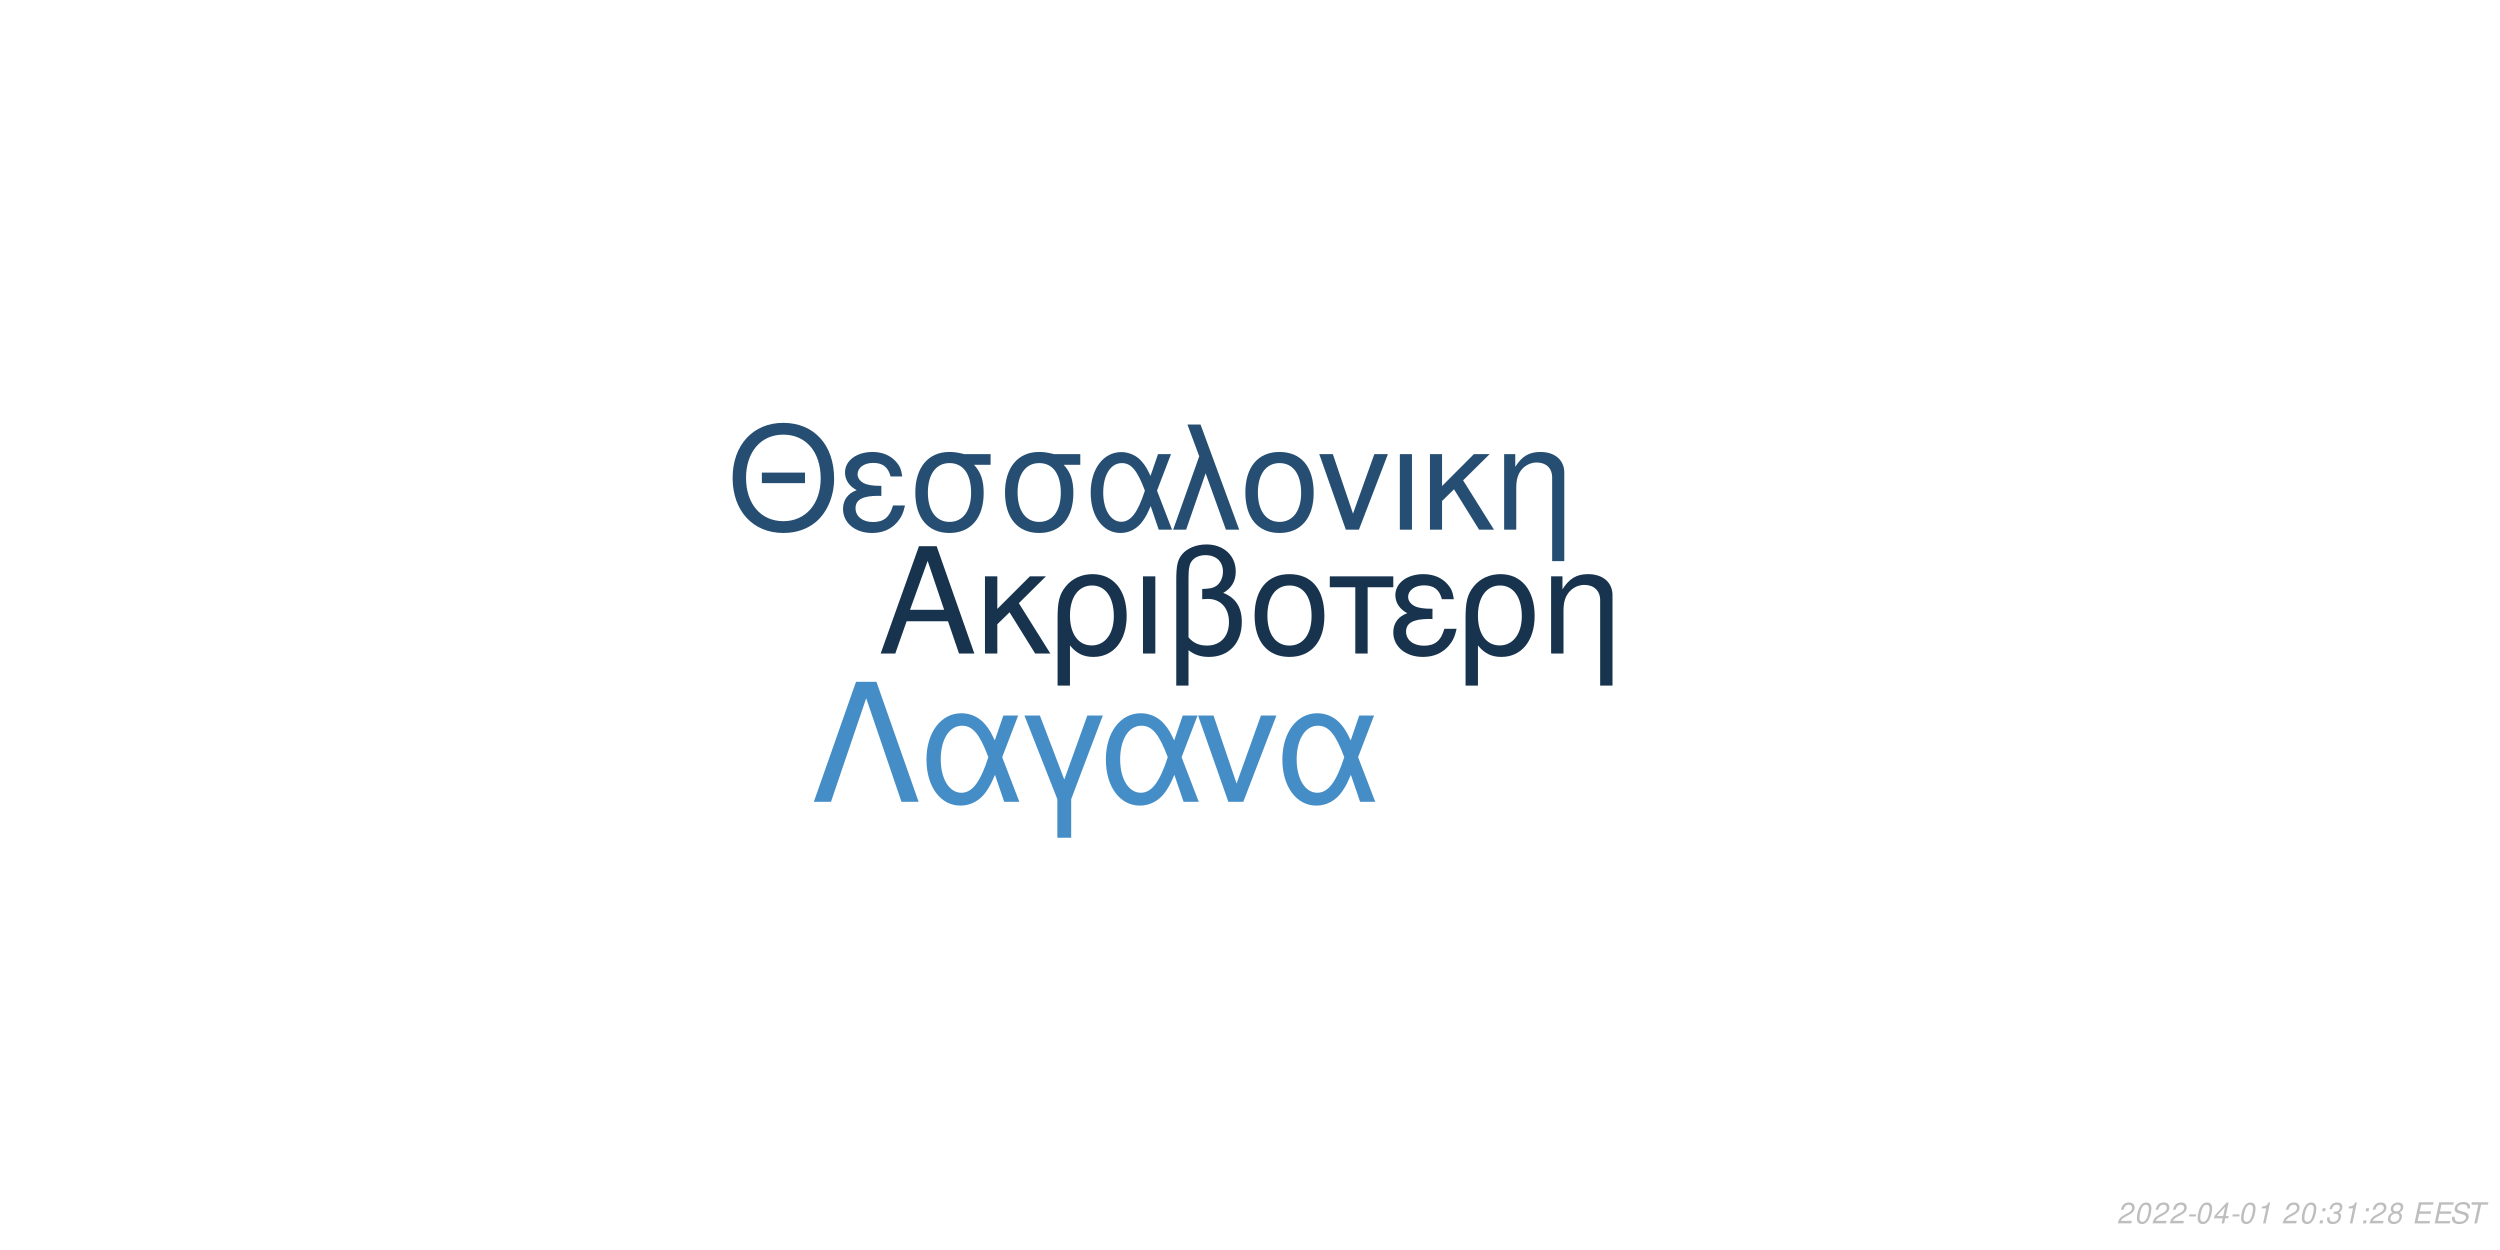
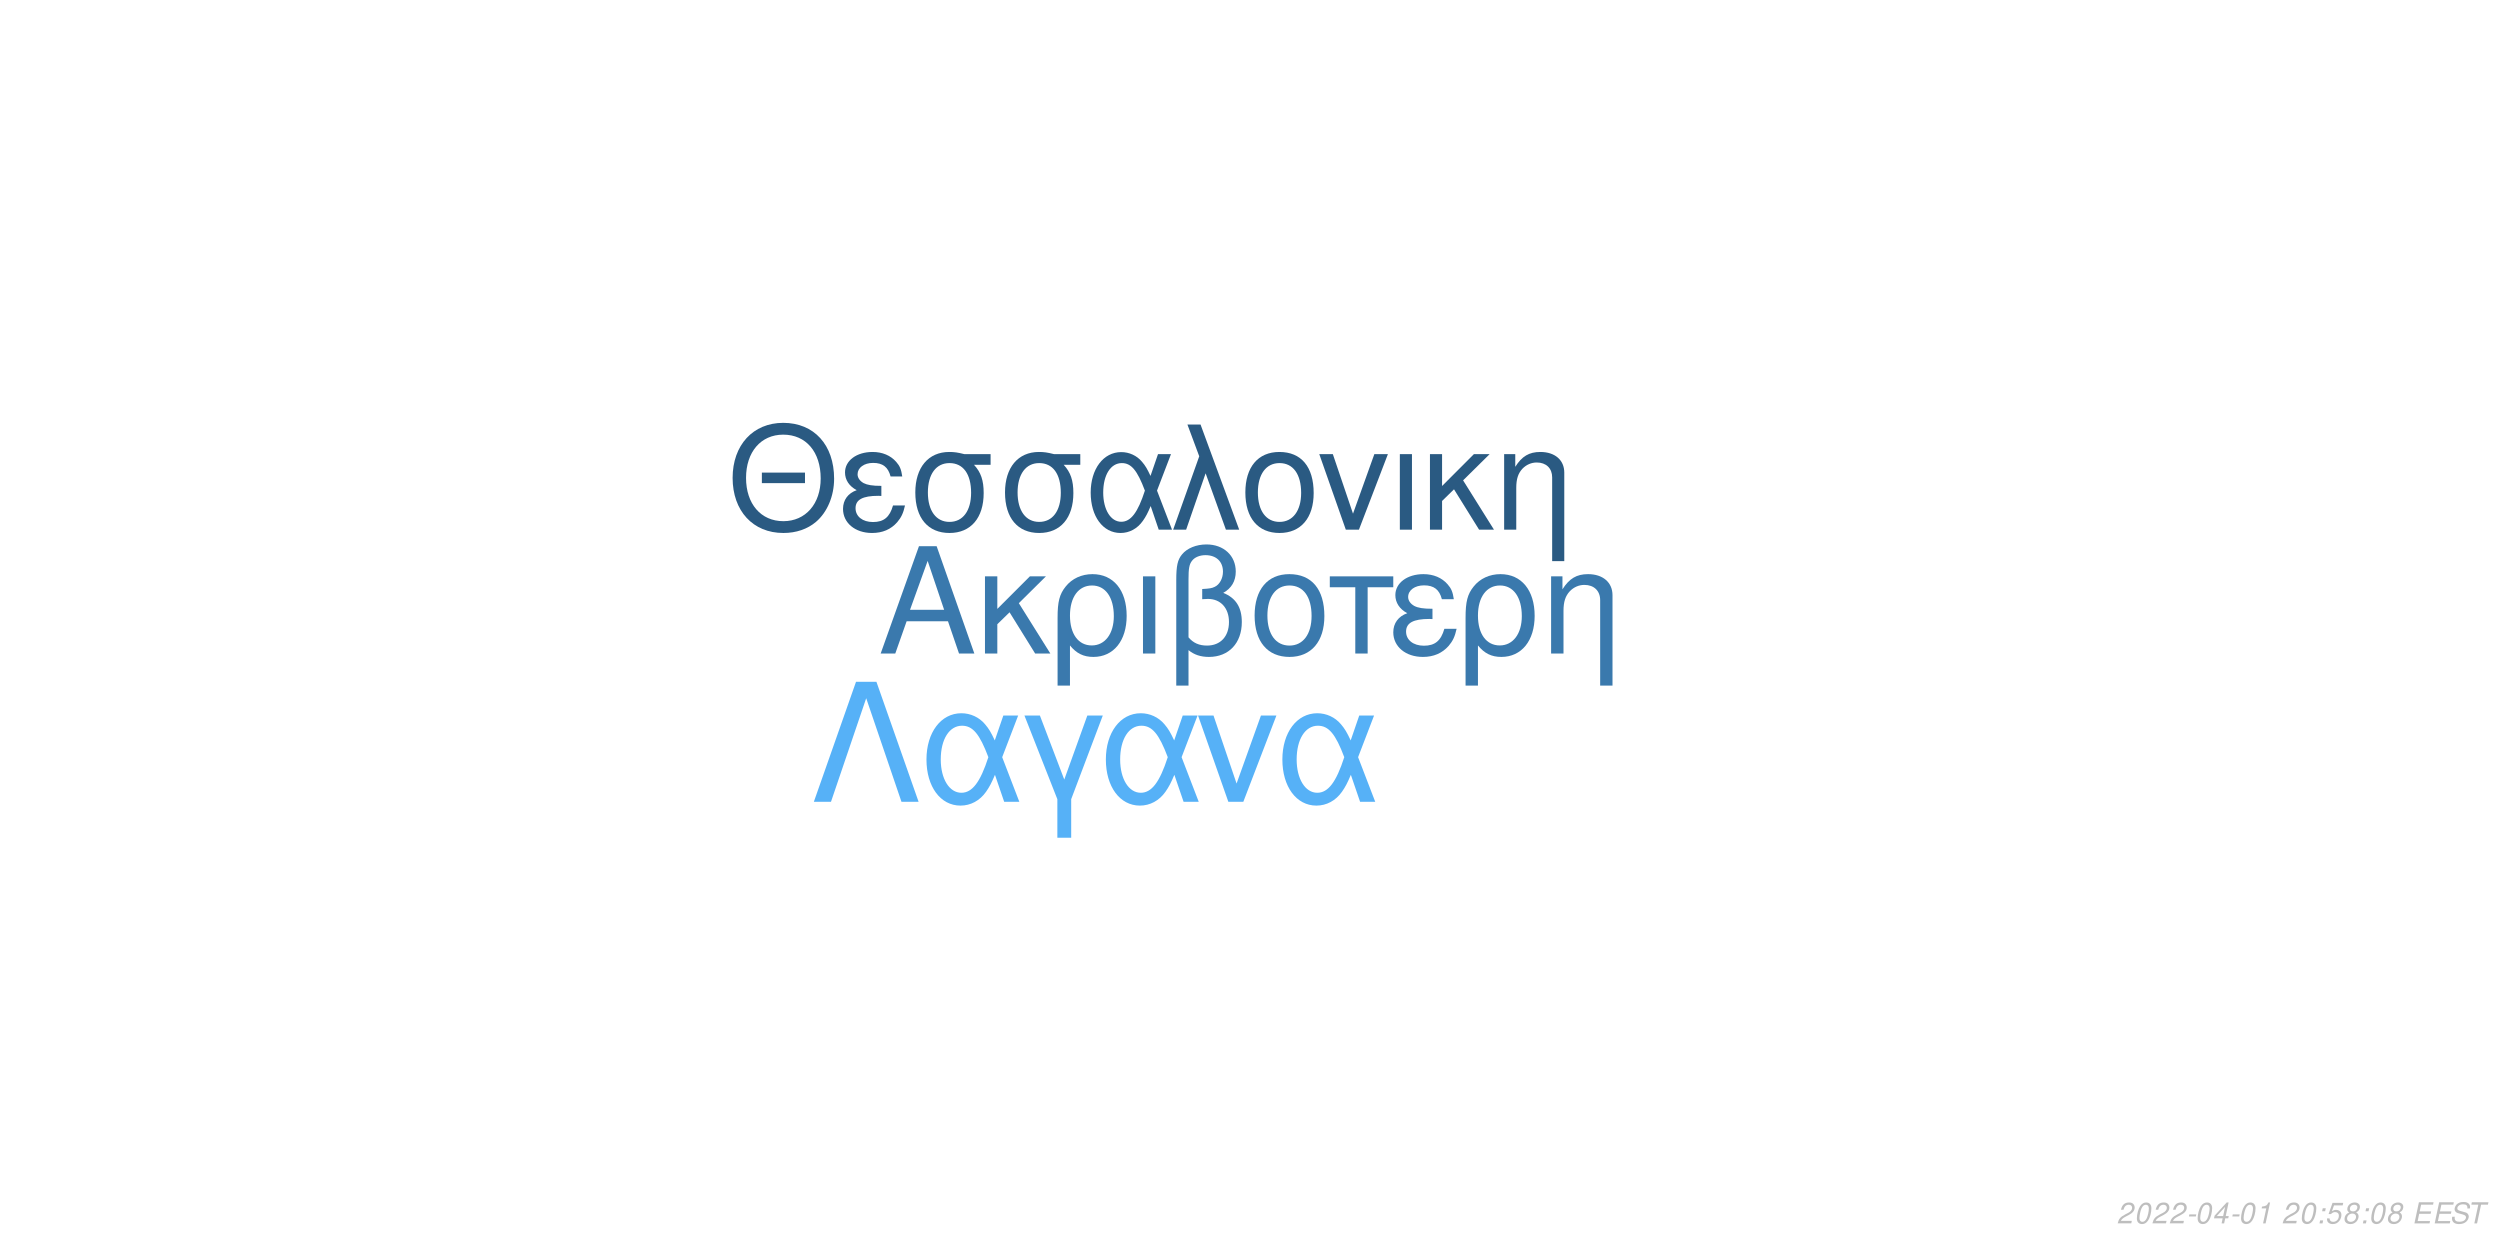
<svg xmlns="http://www.w3.org/2000/svg" xmlns:xlink="http://www.w3.org/1999/xlink" width="864pt" height="432pt" viewBox="0 0 864 432" version="1.1">
  <defs>
    <g>
      <symbol overflow="visible" id="glyph0-0">
        <path style="stroke:none;" d="" />
      </symbol>
      <symbol overflow="visible" id="glyph0-1">
        <path style="stroke:none;" d="M 24.125 -11.141 L 27.938 0 L 33.234 0 L 20.203 -37.094 L 14.094 -37.094 L 0.859 0 L 5.906 0 L 9.828 -11.141 Z M 22.797 -15.109 L 11 -15.109 L 17.094 -32.016 Z M 22.797 -15.109 " />
      </symbol>
      <symbol overflow="visible" id="glyph0-2">
        <path style="stroke:none;" d="M 7.172 -15.422 L 7.172 -26.672 L 2.906 -26.672 L 2.906 0 L 7.172 0 L 7.172 -10.125 L 11.406 -14.25 L 20.25 0 L 25.5 0 L 14.609 -17.406 L 23.969 -26.672 L 18.422 -26.672 Z M 7.172 -15.422 " />
      </symbol>
      <symbol overflow="visible" id="glyph0-3">
        <path style="stroke:none;" d="M 3 11.094 L 7.281 11.094 L 7.281 -2.797 C 9.516 -0.047 11.953 1.172 15.375 1.172 C 22.344 1.172 26.875 -4.422 26.875 -13.031 C 26.875 -21.891 22.297 -27.438 15.062 -27.438 C 11.297 -27.438 7.984 -25.906 5.797 -23.156 C 3.672 -20.516 3 -17.969 3 -12.359 Z M 14.906 -23.516 C 19.547 -23.516 22.438 -19.438 22.438 -12.922 C 22.438 -6.812 19.391 -2.797 14.812 -2.797 C 10.172 -2.797 7.281 -6.766 7.281 -13.125 C 7.281 -19.484 10.234 -23.516 14.906 -23.516 Z M 14.906 -23.516 " />
      </symbol>
      <symbol overflow="visible" id="glyph0-4">
        <path style="stroke:none;" d="M 3.516 0 L 7.781 0 L 7.781 -26.672 L 3.516 -26.672 Z M 3.516 0 " />
      </symbol>
      <symbol overflow="visible" id="glyph0-5">
        <path style="stroke:none;" d="M 4.016 11.094 L 8.25 11.094 L 8.25 -1.172 C 10.172 0.406 12.422 1.172 15.312 1.172 C 22.188 1.172 26.672 -3.609 26.672 -10.891 C 26.672 -15.984 24.578 -19.234 20.25 -20.969 C 23.109 -22.547 24.578 -25.031 24.578 -28.344 C 24.578 -33.844 20.406 -37.703 14.453 -37.703 C 10.938 -37.703 7.734 -36.391 6 -34.25 C 4.484 -32.422 4.016 -30.328 4.016 -25.391 Z M 8.25 -25.656 C 8.25 -29.359 8.5 -30.844 9.469 -32.062 C 10.375 -33.281 12.156 -34 14.094 -34 C 17.812 -34 20.156 -31.812 20.156 -28.297 C 20.156 -25.953 18.984 -23.812 17.297 -23.047 C 16.281 -22.547 15.469 -22.438 12.984 -22.297 L 12.984 -18.781 C 13.734 -18.828 14.344 -18.875 14.969 -18.875 C 19.344 -18.875 22.234 -15.719 22.234 -10.891 C 22.234 -5.906 19.281 -2.75 14.656 -2.75 C 11.953 -2.75 9.922 -3.609 8.25 -5.594 Z M 8.25 -25.656 " />
      </symbol>
      <symbol overflow="visible" id="glyph0-6">
        <path style="stroke:none;" d="M 14.094 -27.438 C 6.562 -27.438 2.094 -22.094 2.094 -13.125 C 2.094 -4.125 6.562 1.172 14.141 1.172 C 21.672 1.172 26.203 -4.172 26.203 -12.922 C 26.203 -22.188 21.828 -27.438 14.094 -27.438 Z M 14.141 -23.516 C 18.938 -23.516 21.781 -19.594 21.781 -12.984 C 21.781 -6.672 18.828 -2.75 14.141 -2.75 C 9.422 -2.75 6.516 -6.672 6.516 -13.125 C 6.516 -19.594 9.422 -23.516 14.141 -23.516 Z M 14.141 -23.516 " />
      </symbol>
      <symbol overflow="visible" id="glyph0-7">
        <path style="stroke:none;" d="M 7.891 0 L 12.156 0 L 12.156 -22.906 L 21.016 -22.906 L 21.016 -26.672 L -0.922 -26.672 L -0.922 -22.906 L 7.891 -22.906 Z M 7.891 0 " />
      </symbol>
      <symbol overflow="visible" id="glyph0-8">
        <path style="stroke:none;" d="M 14.562 -15.469 C 11.344 -15.469 9.562 -15.781 8.297 -16.438 C 6.922 -17.203 6.156 -18.328 6.156 -19.547 C 6.156 -21.891 8.453 -23.562 11.656 -23.562 C 15.062 -23.562 16.953 -22.094 17.812 -18.781 L 21.938 -18.781 C 21.578 -21.266 21.062 -22.5 19.797 -23.922 C 17.812 -26.203 14.906 -27.438 11.453 -27.438 C 5.797 -27.438 1.734 -24.375 1.734 -20.203 C 1.734 -17.609 3.156 -15.375 5.859 -13.938 C 2.797 -12.875 1.016 -10.484 1.016 -7.328 C 1.016 -2.391 5.297 1.172 11.25 1.172 C 14.969 1.172 17.906 -0.109 20.156 -2.641 C 21.578 -4.328 22.297 -5.797 22.906 -8.547 L 18.672 -8.547 C 17.5 -4.422 15.422 -2.703 11.609 -2.703 C 7.938 -2.703 5.438 -4.688 5.438 -7.578 C 5.438 -10.578 7.938 -11.953 13.484 -11.953 C 13.641 -11.953 14.094 -11.953 14.562 -11.906 Z M 14.562 -15.469 " />
      </symbol>
      <symbol overflow="visible" id="glyph0-9">
        <path style="stroke:none;" d="M 3.562 -26.672 L 3.562 0 L 7.844 0 L 7.844 -14.703 C 7.844 -17.906 8.5 -19.891 10.031 -21.531 C 11.406 -22.953 13.188 -23.719 15.062 -23.719 C 18.375 -23.719 20.516 -21.672 20.516 -18.469 L 20.516 11.094 L 24.781 11.094 L 24.781 -20.156 C 24.781 -24.578 21.469 -27.438 16.328 -27.438 C 12.359 -27.438 9.828 -25.906 7.484 -22.188 L 7.484 -26.672 Z M 3.562 -26.672 " />
      </symbol>
      <symbol overflow="visible" id="glyph1-0">
        <path style="stroke:none;" d="" />
      </symbol>
      <symbol overflow="visible" id="glyph1-1">
        <path style="stroke:none;" d="M 26.859 -19.734 L 11.953 -19.734 L 11.953 -16.094 L 26.859 -16.094 Z M 19.328 -36.922 C 8.922 -36.922 1.844 -29.25 1.844 -17.891 C 1.844 -6.484 8.875 1.141 19.391 1.141 C 23.812 1.141 27.703 -0.203 30.641 -2.688 C 34.578 -6.031 36.922 -11.656 36.922 -17.594 C 36.922 -29.297 30 -36.922 19.328 -36.922 Z M 19.328 -32.844 C 27.203 -32.844 32.281 -26.906 32.281 -17.688 C 32.281 -8.922 27.062 -2.938 19.391 -2.938 C 11.609 -2.938 6.484 -8.922 6.484 -17.891 C 6.484 -26.859 11.609 -32.844 19.328 -32.844 Z M 19.328 -32.844 " />
      </symbol>
      <symbol overflow="visible" id="glyph1-2">
        <path style="stroke:none;" d="M 14.25 -15.141 C 11.109 -15.141 9.375 -15.453 8.125 -16.094 C 6.781 -16.844 6.031 -17.938 6.031 -19.141 C 6.031 -21.422 8.266 -23.078 11.406 -23.078 C 14.75 -23.078 16.594 -21.625 17.438 -18.391 L 21.469 -18.391 C 21.125 -20.828 20.625 -22.031 19.391 -23.422 C 17.438 -25.656 14.594 -26.859 11.219 -26.859 C 5.688 -26.859 1.688 -23.875 1.688 -19.781 C 1.688 -17.234 3.094 -15.047 5.734 -13.656 C 2.734 -12.609 1 -10.266 1 -7.172 C 1 -2.344 5.188 1.141 11.016 1.141 C 14.656 1.141 17.547 -0.094 19.734 -2.594 C 21.125 -4.234 21.828 -5.688 22.422 -8.375 L 18.281 -8.375 C 17.141 -4.328 15.094 -2.641 11.359 -2.641 C 7.766 -2.641 5.328 -4.578 5.328 -7.422 C 5.328 -10.359 7.766 -11.703 13.203 -11.703 C 13.359 -11.703 13.797 -11.703 14.25 -11.656 Z M 14.25 -15.141 " />
      </symbol>
      <symbol overflow="visible" id="glyph1-3">
        <path style="stroke:none;" d="M 29 -26.109 L 19.938 -26.109 C 17.594 -26.703 16.438 -26.859 14.703 -26.859 C 7.469 -26.859 2.984 -21.469 2.984 -12.859 C 2.984 -4.031 7.375 1.141 14.797 1.141 C 22.172 1.141 26.609 -4.078 26.609 -12.656 C 26.609 -17.047 25.656 -19.828 23.266 -22.422 L 29 -22.422 Z M 14.797 -23.016 C 19.531 -23.016 22.266 -19.234 22.266 -12.75 C 22.266 -6.531 19.438 -2.688 14.797 -2.688 C 10.172 -2.688 7.328 -6.531 7.328 -12.859 C 7.328 -19.188 10.172 -23.016 14.797 -23.016 Z M 14.797 -23.016 " />
      </symbol>
      <symbol overflow="visible" id="glyph1-4">
        <path style="stroke:none;" d="M 29.344 -26.109 L 24.859 -26.109 L 22.266 -18.578 C 21.125 -21.031 20.484 -22.125 19.328 -23.469 C 17.547 -25.609 14.906 -26.812 12.156 -26.812 C 5.984 -26.812 1.594 -20.984 1.594 -12.812 C 1.594 -4.578 5.828 1.141 11.906 1.141 C 14.953 1.141 17.734 -0.344 19.625 -3.047 C 20.672 -4.531 21.281 -5.688 22.328 -8.172 L 25.109 0 L 29.703 0 L 24.516 -13.5 Z M 20.328 -13.5 C 17.891 -5.922 15.453 -2.734 12.156 -2.734 C 8.516 -2.734 5.922 -6.922 5.922 -12.812 C 5.922 -18.938 8.516 -23.016 12.359 -23.016 C 15.594 -23.016 17.688 -20.531 20.328 -13.5 Z M 20.328 -13.5 " />
      </symbol>
      <symbol overflow="visible" id="glyph1-5">
        <path style="stroke:none;" d="M 1.094 0 L 5.578 0 L 12.312 -19.484 L 19.328 0 L 23.922 0 L 10.562 -36.328 L 6.031 -36.328 L 10.109 -25.359 Z M 1.094 0 " />
      </symbol>
      <symbol overflow="visible" id="glyph1-6">
        <path style="stroke:none;" d="M 13.797 -26.859 C 6.422 -26.859 2.047 -21.625 2.047 -12.859 C 2.047 -4.031 6.422 1.141 13.859 1.141 C 21.234 1.141 25.656 -4.078 25.656 -12.656 C 25.656 -21.719 21.375 -26.859 13.797 -26.859 Z M 13.859 -23.016 C 18.531 -23.016 21.328 -19.188 21.328 -12.703 C 21.328 -6.531 18.438 -2.688 13.859 -2.688 C 9.219 -2.688 6.375 -6.531 6.375 -12.859 C 6.375 -19.188 9.219 -23.016 13.859 -23.016 Z M 13.859 -23.016 " />
      </symbol>
      <symbol overflow="visible" id="glyph1-7">
        <path style="stroke:none;" d="M 14.297 0 L 24.312 -26.109 L 19.625 -26.109 L 12.25 -5.531 L 5.281 -26.109 L 0.594 -26.109 L 9.766 0 Z M 14.297 0 " />
      </symbol>
      <symbol overflow="visible" id="glyph1-8">
        <path style="stroke:none;" d="M 3.438 0 L 7.625 0 L 7.625 -26.109 L 3.438 -26.109 Z M 3.438 0 " />
      </symbol>
      <symbol overflow="visible" id="glyph1-9">
        <path style="stroke:none;" d="M 7.031 -15.094 L 7.031 -26.109 L 2.844 -26.109 L 2.844 0 L 7.031 0 L 7.031 -9.922 L 11.156 -13.953 L 19.828 0 L 24.969 0 L 14.297 -17.047 L 23.469 -26.109 L 18.031 -26.109 Z M 7.031 -15.094 " />
      </symbol>
      <symbol overflow="visible" id="glyph1-10">
        <path style="stroke:none;" d="M 3.484 -26.109 L 3.484 0 L 7.672 0 L 7.672 -14.406 C 7.672 -17.547 8.328 -19.484 9.812 -21.078 C 11.156 -22.469 12.906 -23.219 14.75 -23.219 C 17.984 -23.219 20.078 -21.234 20.078 -18.094 L 20.078 10.859 L 24.266 10.859 L 24.266 -19.734 C 24.266 -24.062 21.031 -26.859 16 -26.859 C 12.109 -26.859 9.609 -25.359 7.328 -21.719 L 7.328 -26.109 Z M 3.484 -26.109 " />
      </symbol>
      <symbol overflow="visible" id="glyph2-0">
        <path style="stroke:none;" d="" />
      </symbol>
      <symbol overflow="visible" id="glyph2-1">
        <path style="stroke:none;" d="M 22.531 -41.484 L 15.484 -41.484 L 0.906 0 L 6.828 0 L 19 -35.797 L 31.188 0 L 37.109 0 Z M 22.531 -41.484 " />
      </symbol>
      <symbol overflow="visible" id="glyph2-2">
        <path style="stroke:none;" d="M 33.516 -29.812 L 28.391 -29.812 L 25.438 -21.219 C 24.125 -24.016 23.391 -25.266 22.078 -26.797 C 20.031 -29.25 17.016 -30.609 13.891 -30.609 C 6.828 -30.609 1.828 -23.953 1.828 -14.625 C 1.828 -5.234 6.656 1.312 13.594 1.312 C 17.078 1.312 20.266 -0.391 22.422 -3.469 C 23.609 -5.172 24.297 -6.484 25.5 -9.328 L 28.688 0 L 33.922 0 L 28 -15.422 Z M 23.219 -15.422 C 20.422 -6.766 17.641 -3.125 13.891 -3.125 C 9.734 -3.125 6.766 -7.906 6.766 -14.625 C 6.766 -21.625 9.734 -26.297 14.109 -26.297 C 17.812 -26.297 20.203 -23.453 23.219 -15.422 Z M 23.219 -15.422 " />
      </symbol>
      <symbol overflow="visible" id="glyph2-3">
        <path style="stroke:none;" d="M 12.062 12.406 L 16.844 12.406 L 16.844 -0.906 L 27.766 -29.812 L 22.422 -29.812 L 14.453 -7.688 L 6.031 -29.812 L 0.688 -29.812 L 12.062 -0.906 Z M 12.062 12.406 " />
      </symbol>
      <symbol overflow="visible" id="glyph2-4">
        <path style="stroke:none;" d="M 16.328 0 L 27.766 -29.812 L 22.422 -29.812 L 14 -6.312 L 6.031 -29.812 L 0.688 -29.812 L 11.156 0 Z M 16.328 0 " />
      </symbol>
      <symbol overflow="visible" id="glyph3-0">
        <path style="stroke:none;" d="" />
      </symbol>
      <symbol overflow="visible" id="glyph3-1">
        <path style="stroke:none;" d="M 5.234 -0.875 L 1.469 -0.875 C 1.641 -1.375 2.203 -1.891 3.109 -2.344 L 4.234 -2.938 C 5.562 -3.625 6.219 -4.469 6.219 -5.484 C 6.219 -5.938 6.062 -6.359 5.797 -6.656 C 5.469 -7.047 4.984 -7.234 4.312 -7.234 C 2.766 -7.234 1.891 -6.453 1.484 -4.734 L 2.375 -4.734 C 2.484 -5.188 2.609 -5.484 2.797 -5.75 C 3.094 -6.203 3.609 -6.453 4.188 -6.453 C 4.891 -6.453 5.344 -6.031 5.344 -5.375 C 5.344 -4.703 4.859 -4.094 4.016 -3.656 L 2.984 -3.125 C 1.234 -2.188 0.797 -1.656 0.344 -0.016 L 5.047 -0.016 Z M 5.234 -0.875 " />
      </symbol>
      <symbol overflow="visible" id="glyph3-2">
        <path style="stroke:none;" d="M 4.203 -7.234 C 3.375 -7.234 2.688 -6.812 2.125 -5.984 C 1.484 -5.047 0.984 -3.188 0.984 -1.734 C 0.984 -1.109 1.172 -0.562 1.484 -0.266 C 1.797 0.047 2.281 0.234 2.766 0.234 C 3.625 0.234 4.281 -0.156 4.859 -1.016 C 5.516 -1.953 6 -3.797 6 -5.266 C 6 -6.5 5.328 -7.234 4.203 -7.234 Z M 4.094 -6.453 C 4.734 -6.453 5.125 -5.984 5.125 -5.156 C 5.125 -4.203 4.781 -2.625 4.406 -1.812 C 3.984 -0.938 3.516 -0.547 2.875 -0.547 C 2.25 -0.547 1.875 -1.031 1.875 -1.828 C 1.875 -2.797 2.203 -4.344 2.594 -5.203 C 2.984 -6.047 3.453 -6.453 4.094 -6.453 Z M 4.094 -6.453 " />
      </symbol>
      <symbol overflow="visible" id="glyph3-3">
        <path style="stroke:none;" d="M 3.516 -3.125 L 1.125 -3.125 L 0.969 -2.406 L 3.359 -2.406 Z M 3.516 -3.125 " />
      </symbol>
      <symbol overflow="visible" id="glyph3-4">
        <path style="stroke:none;" d="M 3.625 -1.75 L 3.266 0 L 4.141 0 L 4.516 -1.75 L 5.562 -1.75 L 5.734 -2.531 L 4.688 -2.531 L 5.688 -7.234 L 5.016 -7.234 L 0.844 -2.672 L 0.641 -1.75 Z M 3.797 -2.531 L 1.594 -2.531 L 4.469 -5.703 Z M 3.797 -2.531 " />
      </symbol>
      <symbol overflow="visible" id="glyph3-5">
        <path style="stroke:none;" d="M 3.703 -5.188 L 2.594 0 L 3.469 0 L 5.016 -7.234 L 4.438 -7.234 C 3.906 -6.156 3.688 -6.016 2.234 -5.812 L 2.109 -5.188 Z M 3.703 -5.188 " />
      </symbol>
      <symbol overflow="visible" id="glyph3-6">
        <path style="stroke:none;" d="" />
      </symbol>
      <symbol overflow="visible" id="glyph3-7">
        <path style="stroke:none;" d="M 2.359 -1.031 L 1.312 -1.031 L 1.094 0 L 2.141 0 Z M 3.266 -5.234 L 2.219 -5.234 L 2 -4.203 L 3.047 -4.203 Z M 3.266 -5.234 " />
      </symbol>
      <symbol overflow="visible" id="glyph3-8">
-         <path style="stroke:none;" d="M 2.922 -3.312 C 3.125 -3.344 3.234 -3.344 3.375 -3.344 C 4.203 -3.344 4.688 -3 4.688 -2.406 C 4.688 -1.312 3.906 -0.547 2.781 -0.547 C 2.047 -0.547 1.594 -0.938 1.594 -1.562 C 1.594 -1.719 1.609 -1.844 1.656 -2.094 L 0.766 -2.094 C 0.734 -1.797 0.719 -1.641 0.719 -1.469 C 0.719 -0.375 1.406 0.234 2.641 0.234 C 3.547 0.234 4.297 -0.078 4.812 -0.656 C 5.266 -1.156 5.562 -1.875 5.562 -2.547 C 5.562 -3.125 5.344 -3.453 4.797 -3.734 C 5.641 -4.234 6.016 -4.844 6.016 -5.734 C 6.016 -6.656 5.312 -7.234 4.203 -7.234 C 3.375 -7.234 2.672 -6.938 2.188 -6.375 C 1.891 -6.031 1.703 -5.641 1.516 -4.906 L 2.391 -4.906 C 2.5 -5.359 2.594 -5.594 2.734 -5.812 C 3.047 -6.234 3.516 -6.453 4.078 -6.453 C 4.734 -6.453 5.141 -6.125 5.141 -5.578 C 5.141 -5.188 5.016 -4.797 4.797 -4.547 C 4.516 -4.234 4 -4.062 3.266 -4.062 L 3.078 -4.062 Z M 2.922 -3.312 " />
+         <path style="stroke:none;" d="M 6.297 -7.094 L 2.594 -7.094 L 1.234 -3.234 L 2.047 -3.234 C 2.656 -3.766 2.938 -3.906 3.531 -3.906 C 4.328 -3.906 4.797 -3.453 4.797 -2.688 C 4.797 -1.438 3.969 -0.547 2.828 -0.547 C 2.031 -0.547 1.609 -0.938 1.578 -1.734 L 0.703 -1.734 L 0.703 -1.516 C 0.703 -0.938 0.844 -0.547 1.188 -0.266 C 1.562 0.062 2.078 0.234 2.703 0.234 C 3.656 0.234 4.391 -0.156 4.984 -0.922 C 5.422 -1.5 5.672 -2.234 5.672 -2.953 C 5.672 -4 4.938 -4.672 3.812 -4.672 C 3.328 -4.672 2.906 -4.547 2.406 -4.234 L 3.109 -6.219 L 6.109 -6.219 Z M 6.297 -7.094 " />
      </symbol>
      <symbol overflow="visible" id="glyph3-9">
        <path style="stroke:none;" d="M 4.766 -3.797 C 5.078 -3.969 5.234 -4.078 5.438 -4.234 C 5.812 -4.594 6.062 -5.172 6.062 -5.734 C 6.062 -6.625 5.344 -7.234 4.266 -7.234 C 2.812 -7.234 1.703 -6.219 1.703 -4.875 C 1.703 -4.406 1.875 -4.125 2.359 -3.812 C 1.297 -3.312 0.75 -2.516 0.75 -1.469 C 0.75 -0.438 1.547 0.234 2.812 0.234 C 3.656 0.234 4.359 -0.094 4.938 -0.734 C 5.359 -1.234 5.609 -1.859 5.609 -2.438 C 5.609 -3.047 5.312 -3.516 4.766 -3.797 Z M 4.109 -6.453 C 4.797 -6.453 5.188 -6.125 5.188 -5.578 C 5.188 -5.266 5.062 -4.922 4.859 -4.672 C 4.562 -4.312 4.188 -4.156 3.656 -4.156 C 2.984 -4.156 2.594 -4.453 2.594 -4.984 C 2.594 -5.859 3.203 -6.453 4.109 -6.453 Z M 3.453 -3.406 C 4.234 -3.406 4.734 -2.984 4.734 -2.312 C 4.734 -1.312 3.922 -0.547 2.875 -0.547 C 2.125 -0.547 1.625 -0.969 1.625 -1.625 C 1.625 -2.609 2.438 -3.406 3.453 -3.406 Z M 3.453 -3.406 " />
      </symbol>
      <symbol overflow="visible" id="glyph3-10">
        <path style="stroke:none;" d="M 2.547 -3.312 L 6.5 -3.312 L 6.688 -4.141 L 2.719 -4.141 L 3.219 -6.469 L 7.344 -6.469 L 7.516 -7.297 L 2.453 -7.297 L 0.906 0 L 6.125 0 L 6.297 -0.812 L 2.016 -0.812 Z M 2.547 -3.312 " />
      </symbol>
      <symbol overflow="visible" id="glyph3-11">
        <path style="stroke:none;" d="M 7.062 -5.156 C 7.125 -5.438 7.141 -5.562 7.141 -5.703 C 7.141 -6.156 6.938 -6.594 6.594 -6.891 C 6.188 -7.25 5.656 -7.406 4.875 -7.406 C 3.844 -7.406 3.047 -7.125 2.5 -6.562 C 2.094 -6.141 1.781 -5.438 1.781 -4.922 C 1.781 -4.297 2.219 -3.766 2.891 -3.562 L 4.594 -3.094 C 5.406 -2.859 5.734 -2.578 5.734 -2.094 C 5.734 -1.781 5.547 -1.406 5.266 -1.141 C 4.844 -0.766 4.266 -0.578 3.453 -0.578 C 2.328 -0.578 1.812 -0.984 1.812 -1.906 C 1.812 -2.047 1.812 -2.125 1.844 -2.312 L 0.984 -2.312 C 0.906 -2.062 0.891 -1.906 0.891 -1.688 C 0.891 -0.484 1.797 0.234 3.297 0.234 C 4.359 0.234 5.234 -0.062 5.812 -0.609 C 6.344 -1.078 6.688 -1.797 6.688 -2.375 C 6.688 -2.641 6.609 -2.906 6.453 -3.156 C 6.234 -3.5 5.938 -3.703 5.469 -3.828 L 3.75 -4.312 C 2.984 -4.547 2.734 -4.734 2.734 -5.188 C 2.734 -5.547 2.875 -5.844 3.188 -6.109 C 3.547 -6.438 4.031 -6.594 4.703 -6.594 C 5.266 -6.594 5.688 -6.484 5.906 -6.297 C 6.094 -6.125 6.219 -5.797 6.219 -5.516 C 6.219 -5.422 6.203 -5.344 6.188 -5.156 Z M 7.062 -5.156 " />
      </symbol>
      <symbol overflow="visible" id="glyph3-12">
        <path style="stroke:none;" d="M 4.938 -6.469 L 7.312 -6.469 L 7.484 -7.297 L 1.75 -7.297 L 1.578 -6.469 L 3.984 -6.469 L 2.609 0 L 3.547 0 Z M 4.938 -6.469 " />
      </symbol>
    </g>
  </defs>
  <g id="surface1">
    <rect x="0" y="0" width="864" height="432" style="fill:rgb(100%,100%,100%);fill-opacity:1;stroke:none;" />
-     <g style="fill:rgb(9.02%,20%,30.196%);fill-opacity:1;">
+     <g style="fill:rgb(22.745%,47.451%,67.843%);fill-opacity:1;">
      <use xlink:href="#glyph0-1" x="303.5" y="225.861" />
      <use xlink:href="#glyph0-2" x="337.5" y="225.861" />
      <use xlink:href="#glyph0-3" x="362.5" y="225.861" />
      <use xlink:href="#glyph0-4" x="391.5" y="225.861" />
      <use xlink:href="#glyph0-5" x="402.5" y="225.861" />
      <use xlink:href="#glyph0-6" x="431.5" y="225.861" />
      <use xlink:href="#glyph0-7" x="460.5" y="225.861" />
      <use xlink:href="#glyph0-8" x="480.5" y="225.861" />
      <use xlink:href="#glyph0-3" x="503.5" y="225.861" />
      <use xlink:href="#glyph0-9" x="532.5" y="225.861" />
    </g>
-     <g style="fill:rgb(14.51%,30.588%,44.706%);fill-opacity:1;">
+     <g style="fill:rgb(16.471%,35.294%,50.98%);fill-opacity:1;">
      <use xlink:href="#glyph1-1" x="251.348" y="183.058" />
      <use xlink:href="#glyph1-2" x="290.348" y="183.058" />
      <use xlink:href="#glyph1-3" x="313.348" y="183.058" />
      <use xlink:href="#glyph1-3" x="344.348" y="183.058" />
      <use xlink:href="#glyph1-4" x="375.348" y="183.058" />
      <use xlink:href="#glyph1-5" x="404.348" y="183.058" />
      <use xlink:href="#glyph1-6" x="428.348" y="183.058" />
      <use xlink:href="#glyph1-7" x="455.348" y="183.058" />
      <use xlink:href="#glyph1-8" x="480.348" y="183.058" />
      <use xlink:href="#glyph1-9" x="491.348" y="183.058" />
      <use xlink:href="#glyph1-10" x="516.348" y="183.058" />
    </g>
-     <g style="fill:rgb(26.667%,55.294%,77.647%);fill-opacity:1;">
+     <g style="fill:rgb(33.725%,69.412%,96.863%);fill-opacity:1;">
      <use xlink:href="#glyph2-1" x="280.359" y="277.105" />
      <use xlink:href="#glyph2-2" x="318.359" y="277.105" />
      <use xlink:href="#glyph2-3" x="353.359" y="277.105" />
      <use xlink:href="#glyph2-2" x="380.359" y="277.105" />
      <use xlink:href="#glyph2-4" x="413.359" y="277.105" />
      <use xlink:href="#glyph2-2" x="441.359" y="277.105" />
    </g>
    <g style="fill:rgb(74.51%,74.51%,74.51%);fill-opacity:1;">
      <use xlink:href="#glyph3-1" x="731.52" y="422.81" />
      <use xlink:href="#glyph3-2" x="737.52" y="422.81" />
      <use xlink:href="#glyph3-1" x="743.52" y="422.81" />
      <use xlink:href="#glyph3-1" x="749.52" y="422.81" />
      <use xlink:href="#glyph3-3" x="755.52" y="422.81" />
      <use xlink:href="#glyph3-2" x="758.52" y="422.81" />
      <use xlink:href="#glyph3-4" x="764.52" y="422.81" />
      <use xlink:href="#glyph3-3" x="770.52" y="422.81" />
      <use xlink:href="#glyph3-2" x="773.52" y="422.81" />
      <use xlink:href="#glyph3-5" x="779.52" y="422.81" />
      <use xlink:href="#glyph3-6" x="785.52" y="422.81" />
      <use xlink:href="#glyph3-1" x="788.52" y="422.81" />
      <use xlink:href="#glyph3-2" x="794.52" y="422.81" />
      <use xlink:href="#glyph3-7" x="800.52" y="422.81" />
      <use xlink:href="#glyph3-8" x="803.52" y="422.81" />
-       <use xlink:href="#glyph3-5" x="809.52" y="422.81" />
+       <use xlink:href="#glyph3-9" x="809.52" y="422.81" />
      <use xlink:href="#glyph3-7" x="815.52" y="422.81" />
-       <use xlink:href="#glyph3-1" x="818.52" y="422.81" />
+       <use xlink:href="#glyph3-2" x="818.52" y="422.81" />
      <use xlink:href="#glyph3-9" x="824.52" y="422.81" />
      <use xlink:href="#glyph3-6" x="830.52" y="422.81" />
      <use xlink:href="#glyph3-10" x="833.52" y="422.81" />
      <use xlink:href="#glyph3-10" x="840.52" y="422.81" />
      <use xlink:href="#glyph3-11" x="846.52" y="422.81" />
      <use xlink:href="#glyph3-12" x="852.52" y="422.81" />
    </g>
  </g>
</svg>
